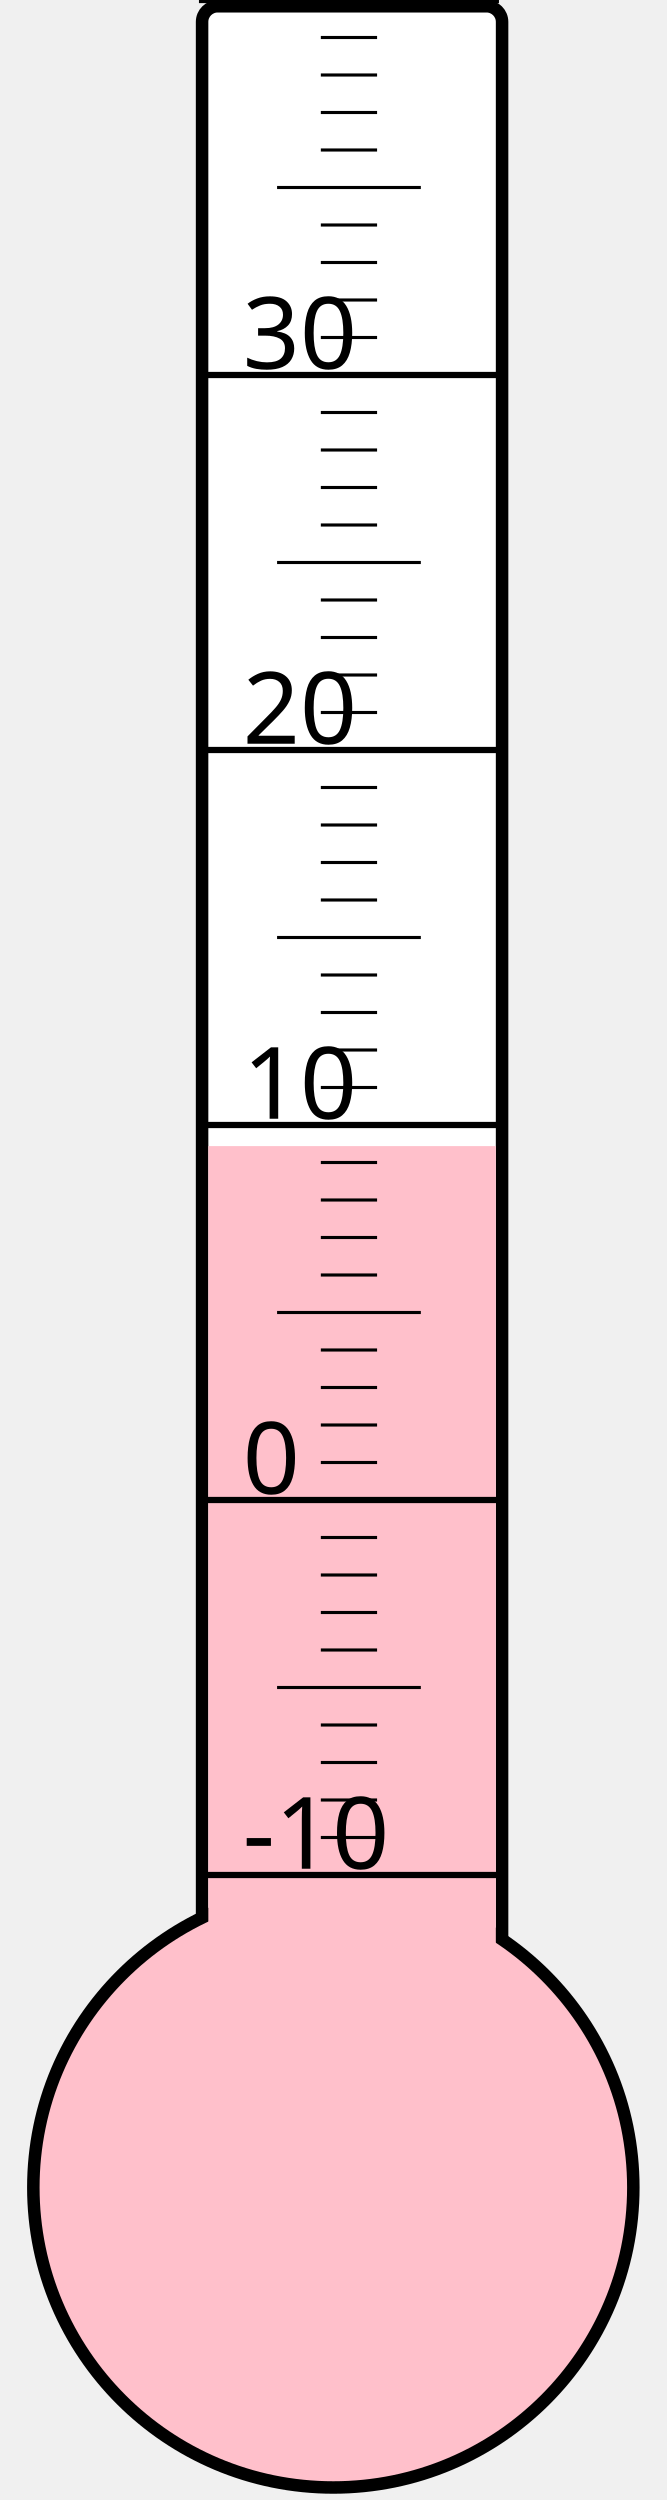
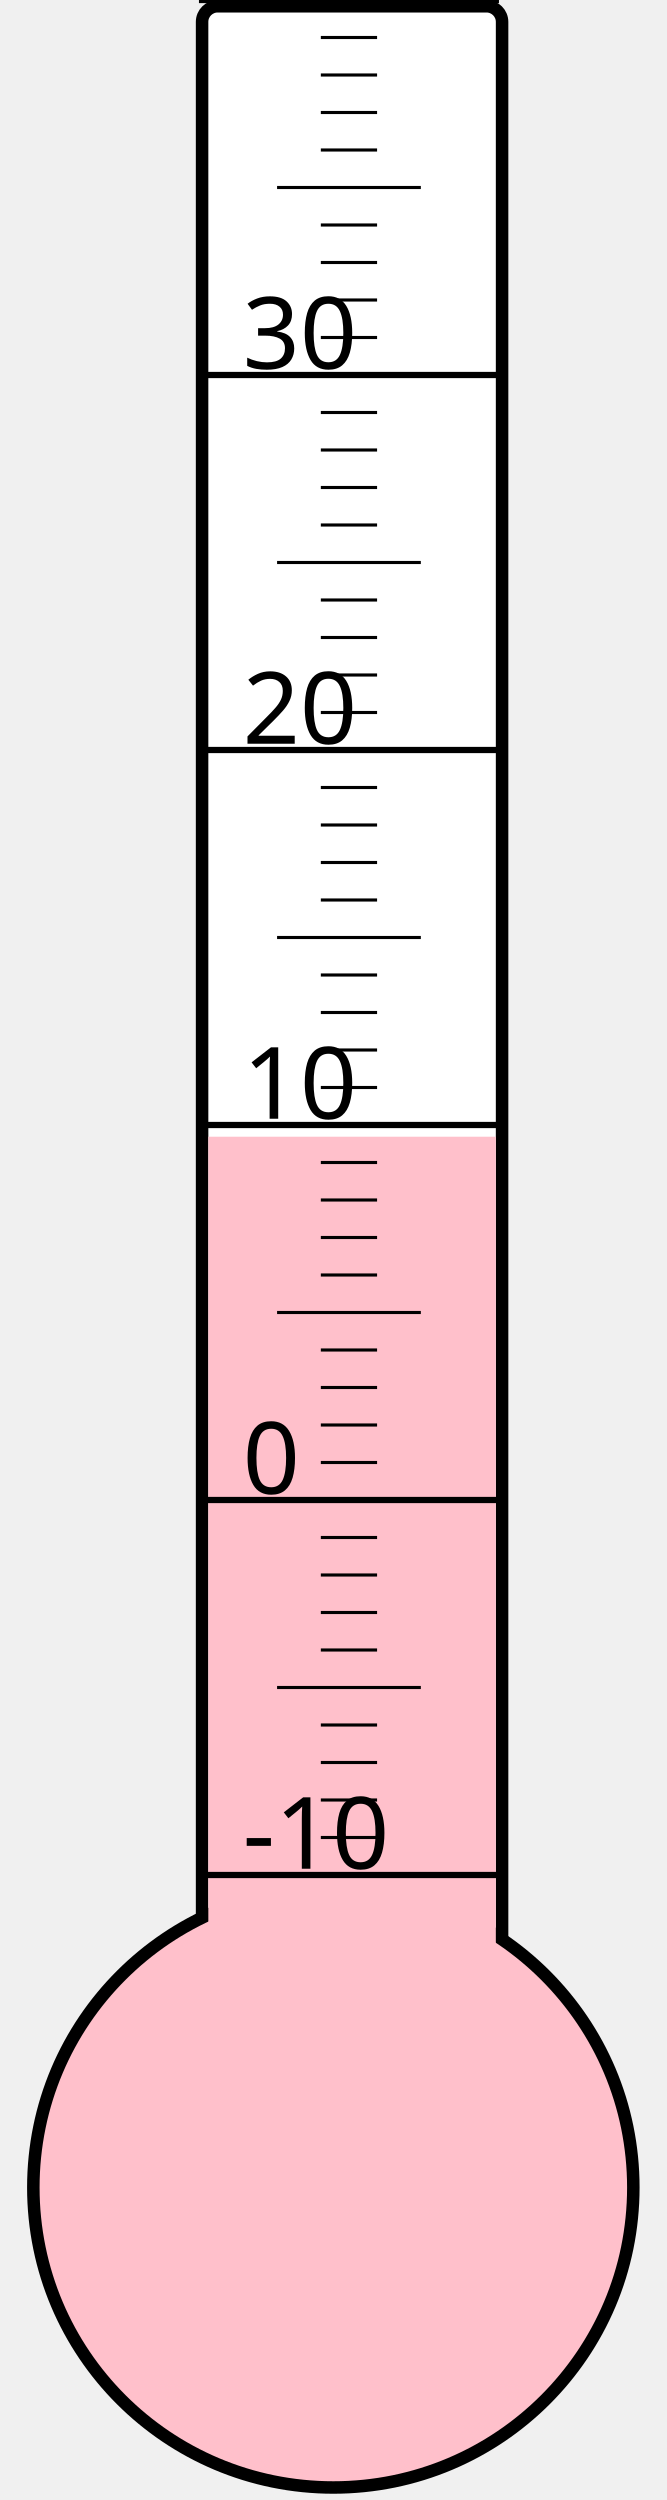
<svg xmlns="http://www.w3.org/2000/svg" width="40px" height="150px" viewBox="0 0 200 800">
  <rect width="200" height="800" x="0" y="0" style="fill: #ffffeb; fill-opacity: 0;" />
  <rect width="96" height="680" x="58" y="2" rx="5" ry="5" style="fill: white; fill-opacity: 1; stroke: black; stroke-width: 4;" />
  <circle cx="100" cy="700" r="96" style="fill: pink; stroke: black; stroke-width: 4;" />
-   <rect width="92" height="333.25" x="60" y="366.75" style="fill: pink; fill-opacity: 1; stroke-width: 0;" />
+   <rect width="92" height="336.25" x="60" y="363.75" style="fill: pink; fill-opacity: 1; stroke-width: 0;" />
  <text x="71" y="598" style="font-family: sans-serif; font-size: 24pt;">-10</text>
  <text x="71" y="478" style="font-family: sans-serif; font-size: 24pt;">0</text>
  <text x="71" y="358" style="font-family: sans-serif; font-size: 24pt;">10</text>
  <text x="71" y="238" style="font-family: sans-serif; font-size: 24pt;">20</text>
  <text x="71" y="118" style="font-family: sans-serif; font-size: 24pt;">30</text>
  <g style="stroke: black;">
    <line x1="57" y1="600" x2="153" y2="600" style="stroke-width: 2;" />
    <line x1="96" y1="588" x2="114" y2="588" style="stroke-width: 1;" />
    <line x1="96" y1="576" x2="114" y2="576" style="stroke-width: 1;" />
    <line x1="96" y1="564" x2="114" y2="564" style="stroke-width: 1;" />
    <line x1="96" y1="552" x2="114" y2="552" style="stroke-width: 1;" />
    <line x1="82" y1="540" x2="128" y2="540" style="stroke-width: 1;" />
    <line x1="96" y1="528" x2="114" y2="528" style="stroke-width: 1;" />
    <line x1="96" y1="516" x2="114" y2="516" style="stroke-width: 1;" />
    <line x1="96" y1="504" x2="114" y2="504" style="stroke-width: 1;" />
    <line x1="96" y1="492" x2="114" y2="492" style="stroke-width: 1;" />
    <line x1="57" y1="480" x2="153" y2="480" style="stroke-width: 2;" />
    <line x1="96" y1="468" x2="114" y2="468" style="stroke-width: 1;" />
    <line x1="96" y1="456" x2="114" y2="456" style="stroke-width: 1;" />
    <line x1="96" y1="444" x2="114" y2="444" style="stroke-width: 1;" />
    <line x1="96" y1="432" x2="114" y2="432" style="stroke-width: 1;" />
    <line x1="82" y1="420" x2="128" y2="420" style="stroke-width: 1;" />
    <line x1="96" y1="408" x2="114" y2="408" style="stroke-width: 1;" />
    <line x1="96" y1="396" x2="114" y2="396" style="stroke-width: 1;" />
    <line x1="96" y1="384" x2="114" y2="384" style="stroke-width: 1;" />
    <line x1="96" y1="372" x2="114" y2="372" style="stroke-width: 1;" />
    <line x1="57" y1="360" x2="153" y2="360" style="stroke-width: 2;" />
    <line x1="96" y1="348" x2="114" y2="348" style="stroke-width: 1;" />
    <line x1="96" y1="336" x2="114" y2="336" style="stroke-width: 1;" />
    <line x1="96" y1="324" x2="114" y2="324" style="stroke-width: 1;" />
    <line x1="96" y1="312" x2="114" y2="312" style="stroke-width: 1;" />
    <line x1="82" y1="300" x2="128" y2="300" style="stroke-width: 1;" />
    <line x1="96" y1="288" x2="114" y2="288" style="stroke-width: 1;" />
    <line x1="96" y1="276" x2="114" y2="276" style="stroke-width: 1;" />
    <line x1="96" y1="264" x2="114" y2="264" style="stroke-width: 1;" />
    <line x1="96" y1="252" x2="114" y2="252" style="stroke-width: 1;" />
    <line x1="57" y1="240" x2="153" y2="240" style="stroke-width: 2;" />
    <line x1="96" y1="228" x2="114" y2="228" style="stroke-width: 1;" />
    <line x1="96" y1="216" x2="114" y2="216" style="stroke-width: 1;" />
    <line x1="96" y1="204" x2="114" y2="204" style="stroke-width: 1;" />
    <line x1="96" y1="192" x2="114" y2="192" style="stroke-width: 1;" />
    <line x1="82" y1="180" x2="128" y2="180" style="stroke-width: 1;" />
    <line x1="96" y1="168" x2="114" y2="168" style="stroke-width: 1;" />
    <line x1="96" y1="156" x2="114" y2="156" style="stroke-width: 1;" />
    <line x1="96" y1="144" x2="114" y2="144" style="stroke-width: 1;" />
    <line x1="96" y1="132" x2="114" y2="132" style="stroke-width: 1;" />
    <line x1="57" y1="120" x2="153" y2="120" style="stroke-width: 2;" />
    <line x1="96" y1="108" x2="114" y2="108" style="stroke-width: 1;" />
    <line x1="96" y1="96" x2="114" y2="96" style="stroke-width: 1;" />
    <line x1="96" y1="84" x2="114" y2="84" style="stroke-width: 1;" />
    <line x1="96" y1="72" x2="114" y2="72" style="stroke-width: 1;" />
    <line x1="82" y1="60" x2="128" y2="60" style="stroke-width: 1;" />
    <line x1="96" y1="48" x2="114" y2="48" style="stroke-width: 1;" />
    <line x1="96" y1="36" x2="114" y2="36" style="stroke-width: 1;" />
    <line x1="96" y1="24" x2="114" y2="24" style="stroke-width: 1;" />
    <line x1="96" y1="12" x2="114" y2="12" style="stroke-width: 1;" />
    <line x1="57" y1="0" x2="153" y2="0" style="stroke-width: 2;" />
  </g>
</svg>
